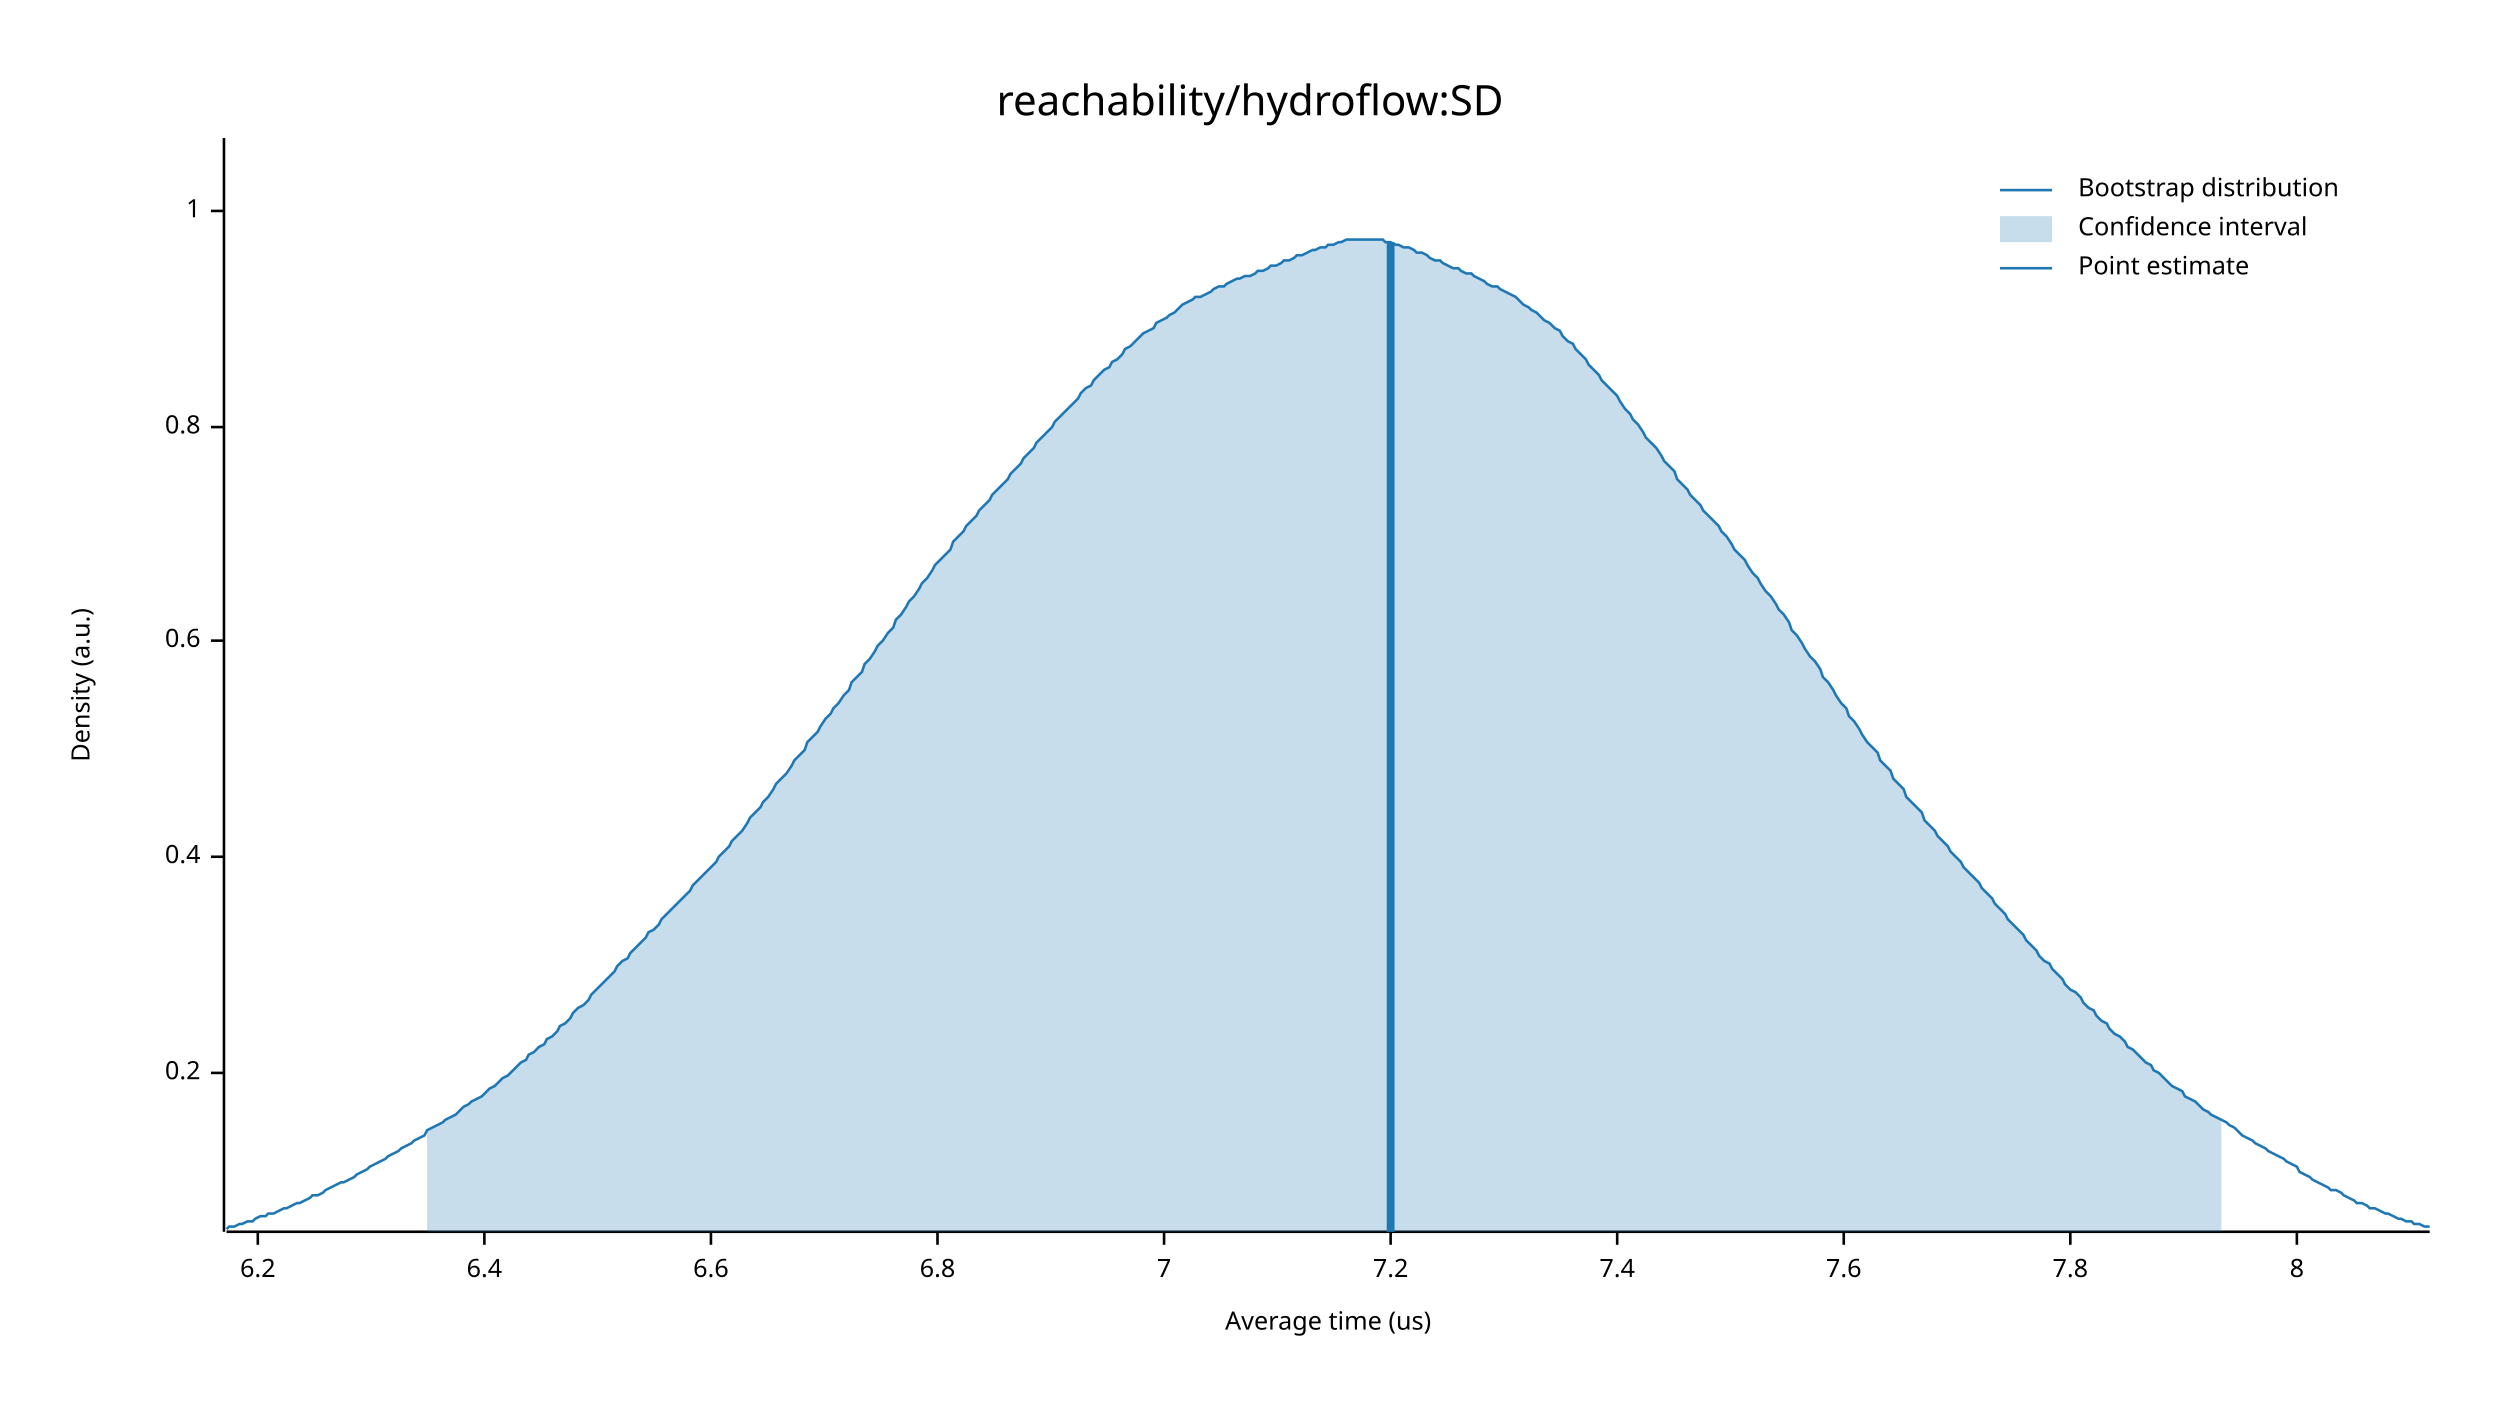
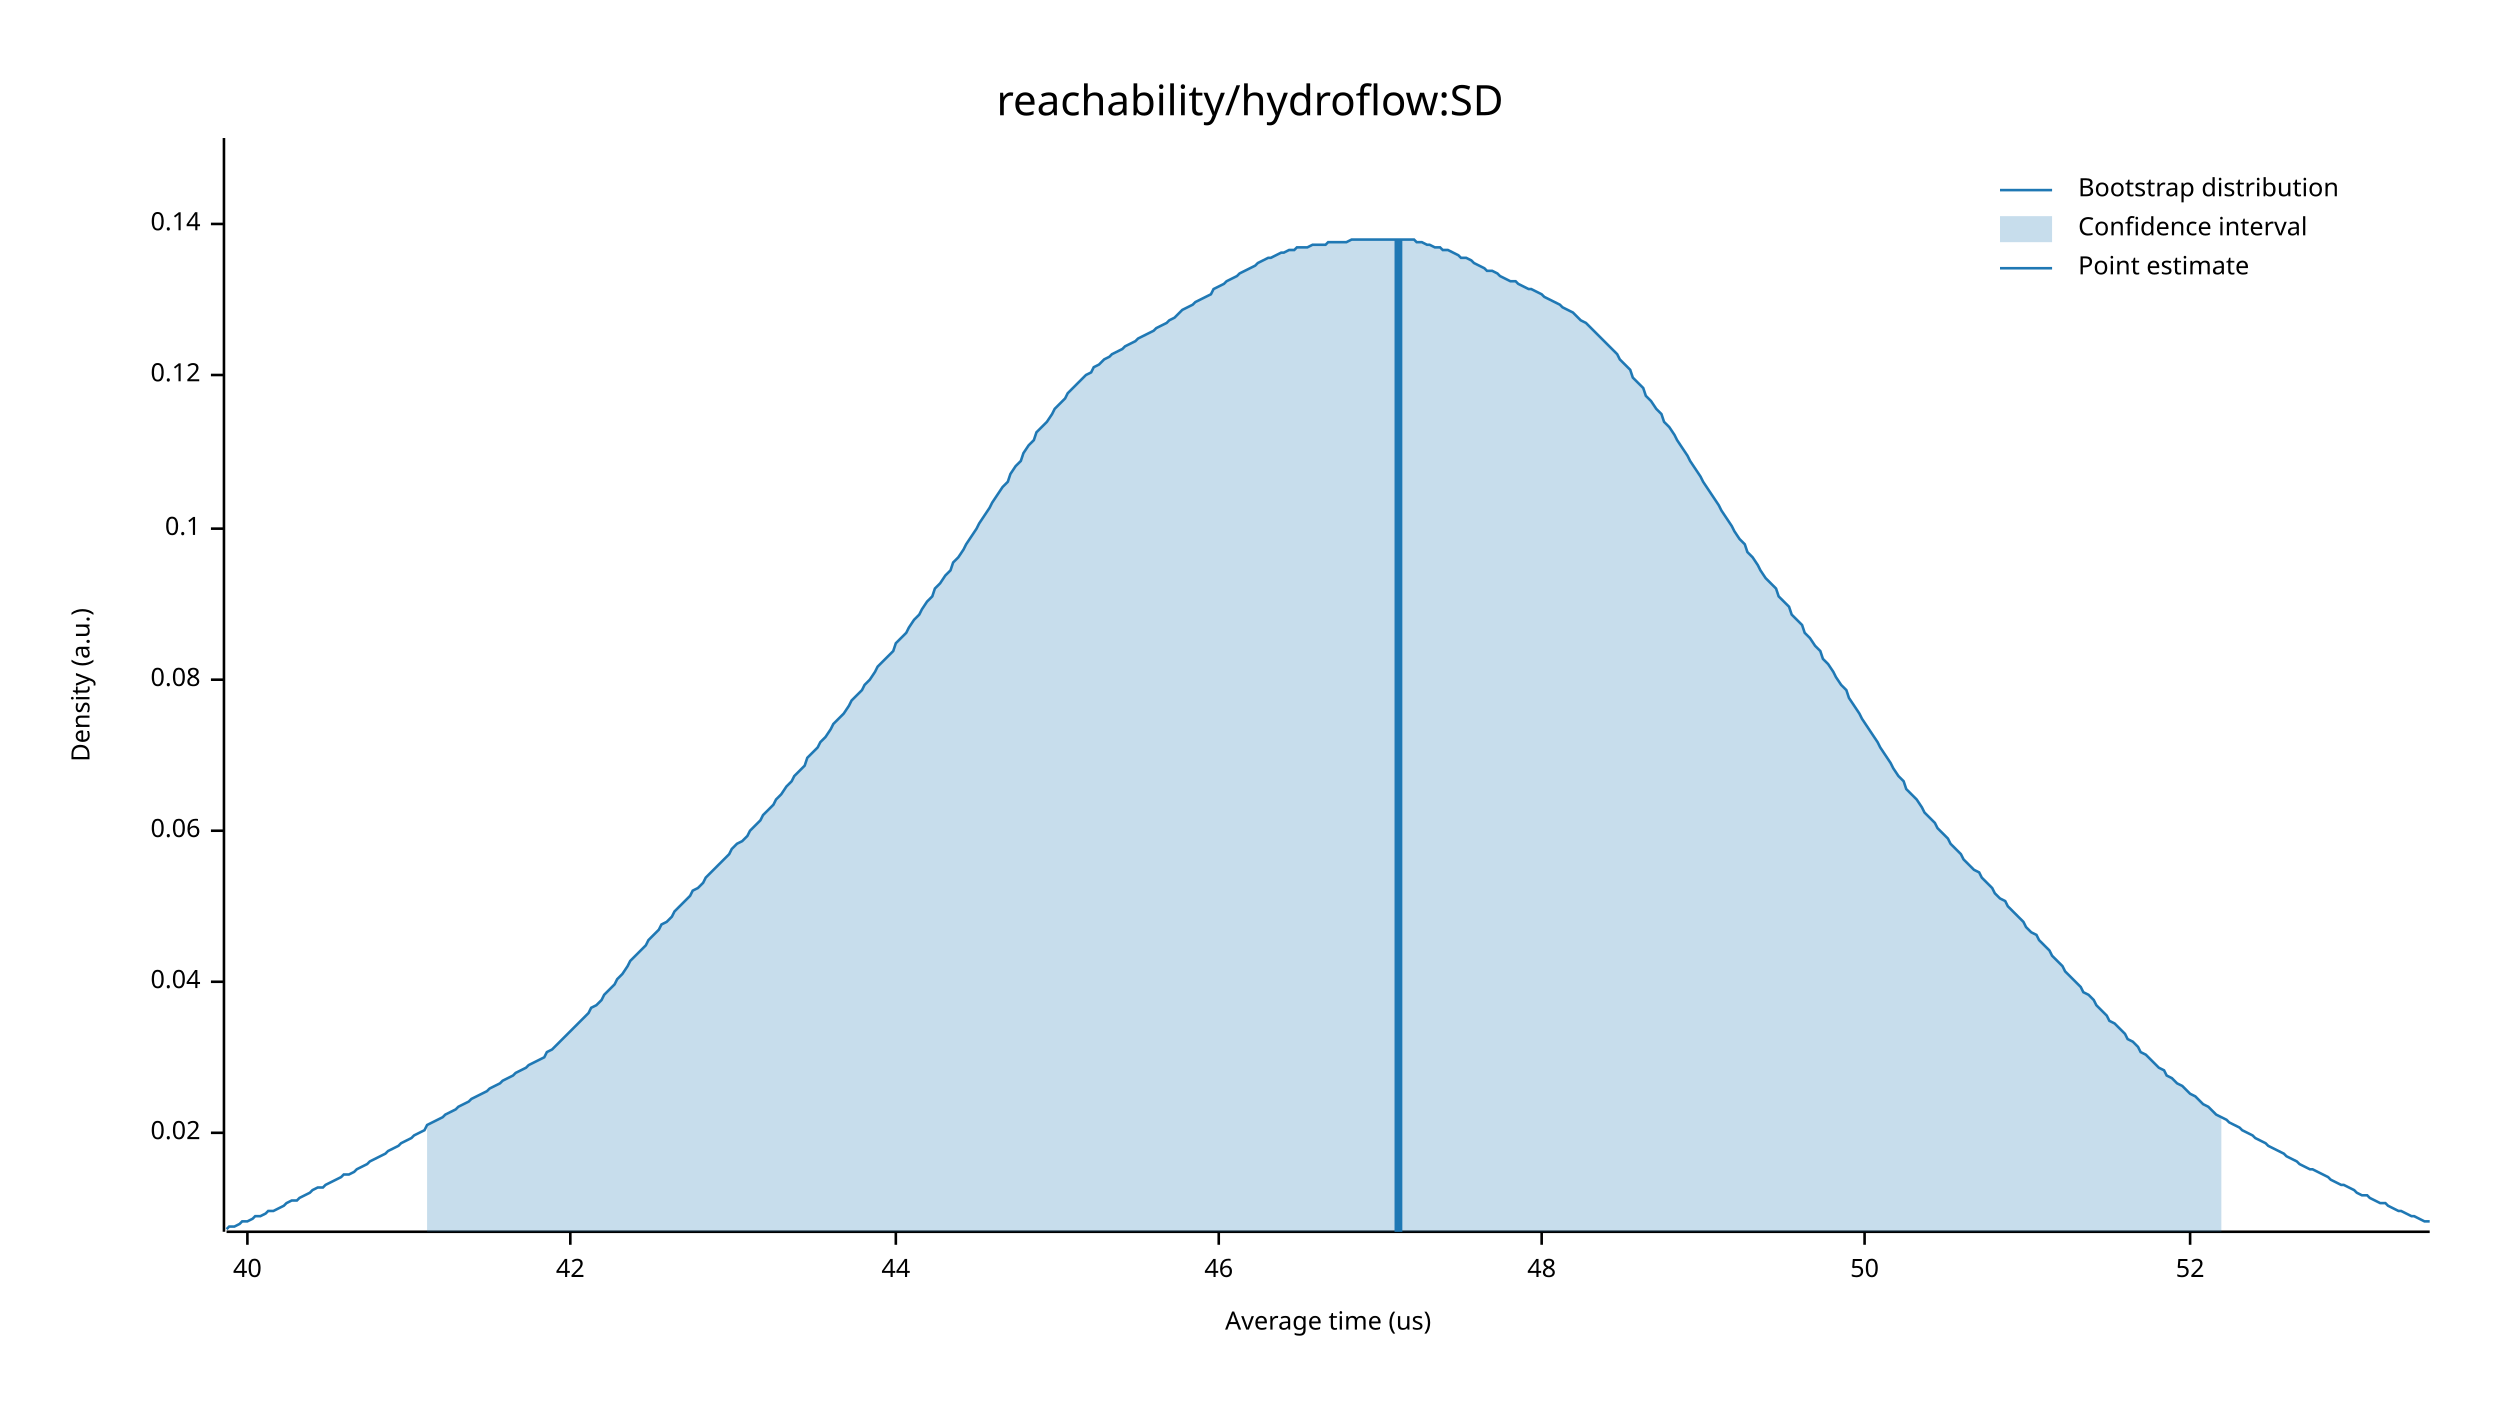
<svg xmlns="http://www.w3.org/2000/svg" width="960" height="540" viewBox="0 0 960 540">
  <text x="480" y="32" dy="0.76em" text-anchor="middle" font-family="sans-serif" font-size="16.129" opacity="1" fill="#000000">
reachability/hydroflow:SD
</text>
  <text x="27" y="263" dy="0.76em" text-anchor="middle" font-family="sans-serif" font-size="9.677" opacity="1" fill="#000000" transform="rotate(270, 27, 263)">
Density (a.u.)
</text>
  <text x="510" y="513" dy="-0.5ex" text-anchor="middle" font-family="sans-serif" font-size="9.677" opacity="1" fill="#000000">
Average time (us)
</text>
  <polyline fill="none" opacity="1" stroke="#000000" stroke-width="1" points="86,53 86,473 " />
-   <text x="77" y="412" dy="0.5ex" text-anchor="end" font-family="sans-serif" font-size="9.677" opacity="1" fill="#000000">
- 0.2
+   <text x="77" y="435" dy="0.5ex" text-anchor="end" font-family="sans-serif" font-size="9.677" opacity="1" fill="#000000">
+ 0.02
</text>
-   <polyline fill="none" opacity="1" stroke="#000000" stroke-width="1" points="81,412 86,412 " />
-   <text x="77" y="329" dy="0.5ex" text-anchor="end" font-family="sans-serif" font-size="9.677" opacity="1" fill="#000000">
- 0.4
+   <polyline fill="none" opacity="1" stroke="#000000" stroke-width="1" points="81,435 86,435 " />
+   <text x="77" y="377" dy="0.5ex" text-anchor="end" font-family="sans-serif" font-size="9.677" opacity="1" fill="#000000">
+ 0.04
</text>
-   <polyline fill="none" opacity="1" stroke="#000000" stroke-width="1" points="81,329 86,329 " />
-   <text x="77" y="246" dy="0.5ex" text-anchor="end" font-family="sans-serif" font-size="9.677" opacity="1" fill="#000000">
- 0.6
+   <polyline fill="none" opacity="1" stroke="#000000" stroke-width="1" points="81,377 86,377 " />
+   <text x="77" y="319" dy="0.5ex" text-anchor="end" font-family="sans-serif" font-size="9.677" opacity="1" fill="#000000">
+ 0.06
</text>
-   <polyline fill="none" opacity="1" stroke="#000000" stroke-width="1" points="81,246 86,246 " />
-   <text x="77" y="164" dy="0.5ex" text-anchor="end" font-family="sans-serif" font-size="9.677" opacity="1" fill="#000000">
- 0.8
+   <polyline fill="none" opacity="1" stroke="#000000" stroke-width="1" points="81,319 86,319 " />
+   <text x="77" y="261" dy="0.5ex" text-anchor="end" font-family="sans-serif" font-size="9.677" opacity="1" fill="#000000">
+ 0.08
</text>
-   <polyline fill="none" opacity="1" stroke="#000000" stroke-width="1" points="81,164 86,164 " />
-   <text x="77" y="81" dy="0.5ex" text-anchor="end" font-family="sans-serif" font-size="9.677" opacity="1" fill="#000000">
- 1
+   <polyline fill="none" opacity="1" stroke="#000000" stroke-width="1" points="81,261 86,261 " />
+   <text x="77" y="203" dy="0.5ex" text-anchor="end" font-family="sans-serif" font-size="9.677" opacity="1" fill="#000000">
+ 0.1
</text>
-   <polyline fill="none" opacity="1" stroke="#000000" stroke-width="1" points="81,81 86,81 " />
+   <polyline fill="none" opacity="1" stroke="#000000" stroke-width="1" points="81,203 86,203 " />
+   <text x="77" y="144" dy="0.5ex" text-anchor="end" font-family="sans-serif" font-size="9.677" opacity="1" fill="#000000">
+ 0.12
+ </text>
+   <polyline fill="none" opacity="1" stroke="#000000" stroke-width="1" points="81,144 86,144 " />
+   <text x="77" y="86" dy="0.5ex" text-anchor="end" font-family="sans-serif" font-size="9.677" opacity="1" fill="#000000">
+ 0.14
+ </text>
+   <polyline fill="none" opacity="1" stroke="#000000" stroke-width="1" points="81,86 86,86 " />
  <polyline fill="none" opacity="1" stroke="#000000" stroke-width="1" points="87,473 933,473 " />
-   <text x="99" y="483" dy="0.76em" text-anchor="middle" font-family="sans-serif" font-size="9.677" opacity="1" fill="#000000">
- 6.2
+   <text x="95" y="483" dy="0.76em" text-anchor="middle" font-family="sans-serif" font-size="9.677" opacity="1" fill="#000000">
+ 40
</text>
-   <polyline fill="none" opacity="1" stroke="#000000" stroke-width="1" points="99,473 99,478 " />
-   <text x="186" y="483" dy="0.76em" text-anchor="middle" font-family="sans-serif" font-size="9.677" opacity="1" fill="#000000">
- 6.4
+   <polyline fill="none" opacity="1" stroke="#000000" stroke-width="1" points="95,473 95,478 " />
+   <text x="219" y="483" dy="0.76em" text-anchor="middle" font-family="sans-serif" font-size="9.677" opacity="1" fill="#000000">
+ 42
</text>
-   <polyline fill="none" opacity="1" stroke="#000000" stroke-width="1" points="186,473 186,478 " />
-   <text x="273" y="483" dy="0.76em" text-anchor="middle" font-family="sans-serif" font-size="9.677" opacity="1" fill="#000000">
- 6.6
+   <polyline fill="none" opacity="1" stroke="#000000" stroke-width="1" points="219,473 219,478 " />
+   <text x="344" y="483" dy="0.76em" text-anchor="middle" font-family="sans-serif" font-size="9.677" opacity="1" fill="#000000">
+ 44
</text>
-   <polyline fill="none" opacity="1" stroke="#000000" stroke-width="1" points="273,473 273,478 " />
-   <text x="360" y="483" dy="0.76em" text-anchor="middle" font-family="sans-serif" font-size="9.677" opacity="1" fill="#000000">
- 6.8
+   <polyline fill="none" opacity="1" stroke="#000000" stroke-width="1" points="344,473 344,478 " />
+   <text x="468" y="483" dy="0.76em" text-anchor="middle" font-family="sans-serif" font-size="9.677" opacity="1" fill="#000000">
+ 46
</text>
-   <polyline fill="none" opacity="1" stroke="#000000" stroke-width="1" points="360,473 360,478 " />
-   <text x="447" y="483" dy="0.76em" text-anchor="middle" font-family="sans-serif" font-size="9.677" opacity="1" fill="#000000">
- 7
+   <polyline fill="none" opacity="1" stroke="#000000" stroke-width="1" points="468,473 468,478 " />
+   <text x="592" y="483" dy="0.76em" text-anchor="middle" font-family="sans-serif" font-size="9.677" opacity="1" fill="#000000">
+ 48
</text>
-   <polyline fill="none" opacity="1" stroke="#000000" stroke-width="1" points="447,473 447,478 " />
-   <text x="534" y="483" dy="0.76em" text-anchor="middle" font-family="sans-serif" font-size="9.677" opacity="1" fill="#000000">
- 7.2
+   <polyline fill="none" opacity="1" stroke="#000000" stroke-width="1" points="592,473 592,478 " />
+   <text x="716" y="483" dy="0.76em" text-anchor="middle" font-family="sans-serif" font-size="9.677" opacity="1" fill="#000000">
+ 50
</text>
-   <polyline fill="none" opacity="1" stroke="#000000" stroke-width="1" points="534,473 534,478 " />
-   <text x="621" y="483" dy="0.76em" text-anchor="middle" font-family="sans-serif" font-size="9.677" opacity="1" fill="#000000">
- 7.4
+   <polyline fill="none" opacity="1" stroke="#000000" stroke-width="1" points="716,473 716,478 " />
+   <text x="841" y="483" dy="0.76em" text-anchor="middle" font-family="sans-serif" font-size="9.677" opacity="1" fill="#000000">
+ 52
</text>
-   <polyline fill="none" opacity="1" stroke="#000000" stroke-width="1" points="621,473 621,478 " />
-   <text x="708" y="483" dy="0.76em" text-anchor="middle" font-family="sans-serif" font-size="9.677" opacity="1" fill="#000000">
- 7.6
- </text>
-   <polyline fill="none" opacity="1" stroke="#000000" stroke-width="1" points="708,473 708,478 " />
-   <text x="795" y="483" dy="0.76em" text-anchor="middle" font-family="sans-serif" font-size="9.677" opacity="1" fill="#000000">
- 7.8
- </text>
-   <polyline fill="none" opacity="1" stroke="#000000" stroke-width="1" points="795,473 795,478 " />
-   <text x="882" y="483" dy="0.76em" text-anchor="middle" font-family="sans-serif" font-size="9.677" opacity="1" fill="#000000">
- 8
- </text>
-   <polyline fill="none" opacity="1" stroke="#000000" stroke-width="1" points="882,473 882,478 " />
-   <polyline fill="none" opacity="1" stroke="#1F78B4" stroke-width="1" points="87,472 88,471 90,471 92,470 93,470 95,469 97,469 98,468 100,467 102,467 103,466 105,466 107,465 109,464 110,464 112,463 114,462 115,462 117,461 119,460 120,459 122,459 124,458 125,457 127,456 129,455 131,454 132,454 134,453 136,452 137,451 139,450 141,449 142,448 144,447 146,446 148,445 149,444 151,443 153,442 154,441 156,440 158,439 159,438 161,437 163,436 164,434 166,433 168,432 170,431 171,430 173,429 175,428 176,427 178,425 180,424 181,423 183,422 185,421 187,419 188,418 190,417 192,415 193,414 195,413 197,411 198,410 200,408 202,407 203,405 205,404 207,402 209,401 210,399 212,398 214,396 215,394 217,393 219,391 220,389 222,387 224,386 226,384 227,382 229,380 231,378 232,377 234,375 236,373 237,371 239,369 241,368 242,366 244,364 246,362 248,360 249,358 251,357 253,355 254,353 256,351 258,349 259,348 261,346 263,344 265,342 266,340 268,338 270,336 271,335 273,333 275,331 276,329 278,327 280,325 281,323 283,321 285,319 287,316 288,314 290,312 292,310 293,308 295,306 297,303 298,301 300,299 302,297 304,294 305,292 307,290 309,288 310,285 312,283 314,281 315,279 317,276 319,274 320,272 322,270 324,267 326,265 327,262 329,260 331,258 332,255 334,253 336,250 337,248 339,246 341,243 343,241 344,238 346,236 348,233 349,231 351,229 353,226 354,224 356,222 358,219 359,217 361,215 363,213 365,211 366,208 368,206 370,204 371,202 373,200 375,198 376,196 378,194 380,192 381,190 383,188 385,186 387,184 388,182 390,180 392,178 393,176 395,174 397,172 398,170 400,168 402,166 404,164 405,162 407,160 409,158 410,157 412,155 414,153 415,151 417,149 419,148 420,146 422,144 424,142 426,141 427,139 429,138 431,136 432,134 434,133 436,131 437,130 439,128 441,127 443,126 444,124 446,123 448,122 449,121 451,120 453,118 454,117 456,116 458,115 459,114 461,114 463,113 465,112 466,111 468,110 470,110 471,109 473,108 475,107 476,107 478,106 480,106 482,105 483,104 485,104 487,103 488,102 490,102 492,101 493,100 495,100 497,99 498,98 500,98 502,97 504,96 505,96 507,95 509,95 510,94 512,94 514,93 515,93 517,92 519,92 521,92 522,92 524,92 526,92 527,92 529,92 531,92 532,93 534,93 536,94 537,94 539,95 541,95 543,96 544,97 546,97 548,98 549,99 551,100 553,100 554,101 556,102 558,103 560,103 561,104 563,105 565,105 566,106 568,107 570,108 571,109 573,110 575,110 576,111 578,112 580,113 582,114 583,115 585,117 587,118 588,119 590,120 592,122 593,123 595,124 597,126 599,127 600,129 602,131 604,132 605,134 607,136 609,138 610,140 612,142 614,144 615,146 617,148 619,150 621,152 622,154 624,157 626,159 627,161 629,163 631,166 632,168 634,170 636,172 638,175 639,177 641,179 643,181 644,184 646,186 648,188 649,190 651,192 653,194 654,196 656,198 658,200 660,202 661,204 663,206 665,209 666,211 668,213 670,215 671,217 673,220 675,222 676,224 678,227 680,229 682,232 683,234 685,236 687,239 688,242 690,244 692,247 693,249 695,252 697,254 699,257 700,260 702,262 704,265 705,267 707,270 709,272 710,275 712,277 714,280 715,282 717,285 719,287 721,289 722,292 724,294 726,296 727,299 729,301 731,303 732,306 734,308 736,310 738,312 739,315 741,317 743,319 744,321 746,323 748,325 749,327 751,329 753,331 754,333 756,335 758,337 760,339 761,341 763,343 765,345 766,347 768,349 770,351 771,353 773,355 775,357 777,359 778,361 780,363 782,365 783,367 785,369 787,370 788,372 790,374 792,376 793,378 795,380 797,381 799,383 800,385 802,387 804,388 805,390 807,392 809,393 810,395 812,397 814,398 816,400 817,402 819,403 821,405 822,406 824,408 826,409 827,411 829,412 831,414 832,415 834,417 836,418 838,419 839,421 841,422 843,423 844,424 846,426 848,427 849,428 851,429 853,430 855,431 856,432 858,433 860,435 861,436 863,437 865,438 866,439 868,440 870,441 871,442 873,443 875,444 877,445 878,446 880,447 882,448 883,450 885,451 887,452 888,453 890,454 892,455 894,456 895,457 897,457 899,458 900,459 902,460 904,461 905,462 907,462 909,463 910,464 912,464 914,465 916,466 917,466 919,467 921,468 922,468 924,469 926,469 927,470 929,470 931,471 933,471 " />
-   <polygon opacity="0.25" fill="#1F78B4" points="164,434 166,433 168,432 170,431 171,430 173,429 175,428 176,427 178,425 180,424 181,423 183,422 185,421 187,419 188,418 190,417 192,415 193,414 195,413 197,411 198,410 200,408 202,407 203,405 205,404 207,402 209,401 210,399 212,398 214,396 215,394 217,393 219,391 220,389 222,387 224,386 226,384 227,382 229,380 231,378 232,377 234,375 236,373 237,371 239,369 241,368 242,366 244,364 246,362 248,360 249,358 251,357 253,355 254,353 256,351 258,349 259,348 261,346 263,344 265,342 266,340 268,338 270,336 271,335 273,333 275,331 276,329 278,327 280,325 281,323 283,321 285,319 287,316 288,314 290,312 292,310 293,308 295,306 297,303 298,301 300,299 302,297 304,294 305,292 307,290 309,288 310,285 312,283 314,281 315,279 317,276 319,274 320,272 322,270 324,267 326,265 327,262 329,260 331,258 332,255 334,253 336,250 337,248 339,246 341,243 343,241 344,238 346,236 348,233 349,231 351,229 353,226 354,224 356,222 358,219 359,217 361,215 363,213 365,211 366,208 368,206 370,204 371,202 373,200 375,198 376,196 378,194 380,192 381,190 383,188 385,186 387,184 388,182 390,180 392,178 393,176 395,174 397,172 398,170 400,168 402,166 404,164 405,162 407,160 409,158 410,157 412,155 414,153 415,151 417,149 419,148 420,146 422,144 424,142 426,141 427,139 429,138 431,136 432,134 434,133 436,131 437,130 439,128 441,127 443,126 444,124 446,123 448,122 449,121 451,120 453,118 454,117 456,116 458,115 459,114 461,114 463,113 465,112 466,111 468,110 470,110 471,109 473,108 475,107 476,107 478,106 480,106 482,105 483,104 485,104 487,103 488,102 490,102 492,101 493,100 495,100 497,99 498,98 500,98 502,97 504,96 505,96 507,95 509,95 510,94 512,94 514,93 515,93 517,92 519,92 521,92 522,92 524,92 526,92 527,92 529,92 531,92 532,93 534,93 536,94 537,94 539,95 541,95 543,96 544,97 546,97 548,98 549,99 551,100 553,100 554,101 556,102 558,103 560,103 561,104 563,105 565,105 566,106 568,107 570,108 571,109 573,110 575,110 576,111 578,112 580,113 582,114 583,115 585,117 587,118 588,119 590,120 592,122 593,123 595,124 597,126 599,127 600,129 602,131 604,132 605,134 607,136 609,138 610,140 612,142 614,144 615,146 617,148 619,150 621,152 622,154 624,157 626,159 627,161 629,163 631,166 632,168 634,170 636,172 638,175 639,177 641,179 643,181 644,184 646,186 648,188 649,190 651,192 653,194 654,196 656,198 658,200 660,202 661,204 663,206 665,209 666,211 668,213 670,215 671,217 673,220 675,222 676,224 678,227 680,229 682,232 683,234 685,236 687,239 688,242 690,244 692,247 693,249 695,252 697,254 699,257 700,260 702,262 704,265 705,267 707,270 709,272 710,275 712,277 714,280 715,282 717,285 719,287 721,289 722,292 724,294 726,296 727,299 729,301 731,303 732,306 734,308 736,310 738,312 739,315 741,317 743,319 744,321 746,323 748,325 749,327 751,329 753,331 754,333 756,335 758,337 760,339 761,341 763,343 765,345 766,347 768,349 770,351 771,353 773,355 775,357 777,359 778,361 780,363 782,365 783,367 785,369 787,370 788,372 790,374 792,376 793,378 795,380 797,381 799,383 800,385 802,387 804,388 805,390 807,392 809,393 810,395 812,397 814,398 816,400 817,402 819,403 821,405 822,406 824,408 826,409 827,411 829,412 831,414 832,415 834,417 836,418 838,419 839,421 841,422 843,423 844,424 846,426 848,427 849,428 851,429 853,430 853,473 164,473 " />
-   <polyline fill="none" opacity="1" stroke="#1F78B4" stroke-width="3" points="534,473 534,93 " />
+   <polyline fill="none" opacity="1" stroke="#000000" stroke-width="1" points="841,473 841,478 " />
+   <polyline fill="none" opacity="1" stroke="#1F78B4" stroke-width="1" points="87,472 88,471 90,471 92,470 93,469 95,469 97,468 98,467 100,467 102,466 103,465 105,465 107,464 109,463 110,462 112,461 114,461 115,460 117,459 119,458 120,457 122,456 124,456 125,455 127,454 129,453 131,452 132,451 134,451 136,450 137,449 139,448 141,447 142,446 144,445 146,444 148,443 149,442 151,441 153,440 154,439 156,438 158,437 159,436 161,435 163,434 164,432 166,431 168,430 170,429 171,428 173,427 175,426 176,425 178,424 180,423 181,422 183,421 185,420 187,419 188,418 190,417 192,416 193,415 195,414 197,413 198,412 200,411 202,410 203,409 205,408 207,407 209,406 210,404 212,403 214,401 215,400 217,398 219,396 220,395 222,393 224,391 226,389 227,387 229,386 231,384 232,382 234,380 236,378 237,376 239,374 241,371 242,369 244,367 246,365 248,363 249,361 251,359 253,357 254,355 256,354 258,352 259,350 261,348 263,346 265,344 266,342 268,341 270,339 271,337 273,335 275,333 276,332 278,330 280,328 281,326 283,324 285,323 287,321 288,319 290,317 292,315 293,313 295,311 297,309 298,307 300,305 302,302 304,300 305,298 307,296 309,294 310,291 312,289 314,287 315,285 317,283 319,280 320,278 322,276 324,274 326,271 327,269 329,267 331,265 332,263 334,261 336,258 337,256 339,254 341,252 343,250 344,247 346,245 348,243 349,241 351,238 353,236 354,234 356,231 358,229 359,226 361,224 363,221 365,219 366,216 368,214 370,211 371,209 373,206 375,203 376,201 378,198 380,195 381,193 383,190 385,187 387,185 388,182 390,179 392,177 393,174 395,171 397,169 398,166 400,164 402,162 404,159 405,157 407,155 409,153 410,151 412,149 414,147 415,146 417,144 419,143 420,141 422,140 424,138 426,137 427,136 429,135 431,134 432,133 434,132 436,131 437,130 439,129 441,128 443,127 444,126 446,125 448,124 449,123 451,122 453,120 454,119 456,118 458,117 459,116 461,115 463,114 465,113 466,111 468,110 470,109 471,108 473,107 475,106 476,105 478,104 480,103 482,102 483,101 485,100 487,99 488,99 490,98 492,97 493,97 495,96 497,96 498,95 500,95 502,95 504,94 505,94 507,94 509,94 510,93 512,93 514,93 515,93 517,93 519,92 521,92 522,92 524,92 526,92 527,92 529,92 531,92 532,92 534,92 536,92 537,92 539,92 541,92 543,92 544,93 546,93 548,94 549,94 551,95 553,95 554,96 556,96 558,97 560,98 561,99 563,99 565,100 566,101 568,102 570,103 571,104 573,104 575,105 576,106 578,107 580,108 582,108 583,109 585,110 587,111 588,111 590,112 592,113 593,114 595,115 597,116 599,117 600,118 602,119 604,120 605,121 607,123 609,124 610,125 612,127 614,129 615,130 617,132 619,134 621,136 622,138 624,140 626,142 627,145 629,147 631,149 632,152 634,154 636,157 638,159 639,162 641,164 643,167 644,169 646,172 648,175 649,177 651,180 653,183 654,185 656,188 658,191 660,194 661,196 663,199 665,202 666,204 668,207 670,209 671,212 673,214 675,217 676,219 678,222 680,224 682,226 683,229 685,231 687,233 688,236 690,238 692,240 693,243 695,245 697,248 699,250 700,253 702,255 704,258 705,260 707,263 709,265 710,268 712,271 714,274 715,276 717,279 719,282 721,285 722,287 724,290 726,293 727,295 729,298 731,300 732,303 734,305 736,307 738,310 739,312 741,314 743,316 744,318 746,320 748,322 749,324 751,326 753,328 754,330 756,332 758,334 760,335 761,337 763,339 765,341 766,343 768,345 770,346 771,348 773,350 775,352 777,354 778,356 780,358 782,359 783,361 785,363 787,365 788,367 790,369 792,371 793,373 795,375 797,377 799,379 800,381 802,382 804,384 805,386 807,388 809,390 810,392 812,393 814,395 816,397 817,399 819,400 821,402 822,404 824,405 826,407 827,408 829,410 831,411 832,413 834,414 836,416 838,417 839,418 841,420 843,421 844,422 846,424 848,425 849,426 851,428 853,429 855,430 856,431 858,432 860,433 861,434 863,435 865,436 866,437 868,438 870,439 871,440 873,441 875,442 877,443 878,444 880,445 882,446 883,447 885,448 887,449 888,449 890,450 892,451 894,452 895,453 897,454 899,455 900,455 902,456 904,457 905,458 907,459 909,459 910,460 912,461 914,462 916,462 917,463 919,464 921,465 922,465 924,466 926,467 927,467 929,468 931,469 933,469 " />
+   <polygon opacity="0.25" fill="#1F78B4" points="164,432 166,431 168,430 170,429 171,428 173,427 175,426 176,425 178,424 180,423 181,422 183,421 185,420 187,419 188,418 190,417 192,416 193,415 195,414 197,413 198,412 200,411 202,410 203,409 205,408 207,407 209,406 210,404 212,403 214,401 215,400 217,398 219,396 220,395 222,393 224,391 226,389 227,387 229,386 231,384 232,382 234,380 236,378 237,376 239,374 241,371 242,369 244,367 246,365 248,363 249,361 251,359 253,357 254,355 256,354 258,352 259,350 261,348 263,346 265,344 266,342 268,341 270,339 271,337 273,335 275,333 276,332 278,330 280,328 281,326 283,324 285,323 287,321 288,319 290,317 292,315 293,313 295,311 297,309 298,307 300,305 302,302 304,300 305,298 307,296 309,294 310,291 312,289 314,287 315,285 317,283 319,280 320,278 322,276 324,274 326,271 327,269 329,267 331,265 332,263 334,261 336,258 337,256 339,254 341,252 343,250 344,247 346,245 348,243 349,241 351,238 353,236 354,234 356,231 358,229 359,226 361,224 363,221 365,219 366,216 368,214 370,211 371,209 373,206 375,203 376,201 378,198 380,195 381,193 383,190 385,187 387,185 388,182 390,179 392,177 393,174 395,171 397,169 398,166 400,164 402,162 404,159 405,157 407,155 409,153 410,151 412,149 414,147 415,146 417,144 419,143 420,141 422,140 424,138 426,137 427,136 429,135 431,134 432,133 434,132 436,131 437,130 439,129 441,128 443,127 444,126 446,125 448,124 449,123 451,122 453,120 454,119 456,118 458,117 459,116 461,115 463,114 465,113 466,111 468,110 470,109 471,108 473,107 475,106 476,105 478,104 480,103 482,102 483,101 485,100 487,99 488,99 490,98 492,97 493,97 495,96 497,96 498,95 500,95 502,95 504,94 505,94 507,94 509,94 510,93 512,93 514,93 515,93 517,93 519,92 521,92 522,92 524,92 526,92 527,92 529,92 531,92 532,92 534,92 536,92 537,92 539,92 541,92 543,92 544,93 546,93 548,94 549,94 551,95 553,95 554,96 556,96 558,97 560,98 561,99 563,99 565,100 566,101 568,102 570,103 571,104 573,104 575,105 576,106 578,107 580,108 582,108 583,109 585,110 587,111 588,111 590,112 592,113 593,114 595,115 597,116 599,117 600,118 602,119 604,120 605,121 607,123 609,124 610,125 612,127 614,129 615,130 617,132 619,134 621,136 622,138 624,140 626,142 627,145 629,147 631,149 632,152 634,154 636,157 638,159 639,162 641,164 643,167 644,169 646,172 648,175 649,177 651,180 653,183 654,185 656,188 658,191 660,194 661,196 663,199 665,202 666,204 668,207 670,209 671,212 673,214 675,217 676,219 678,222 680,224 682,226 683,229 685,231 687,233 688,236 690,238 692,240 693,243 695,245 697,248 699,250 700,253 702,255 704,258 705,260 707,263 709,265 710,268 712,271 714,274 715,276 717,279 719,282 721,285 722,287 724,290 726,293 727,295 729,298 731,300 732,303 734,305 736,307 738,310 739,312 741,314 743,316 744,318 746,320 748,322 749,324 751,326 753,328 754,330 756,332 758,334 760,335 761,337 763,339 765,341 766,343 768,345 770,346 771,348 773,350 775,352 777,354 778,356 780,358 782,359 783,361 785,363 787,365 788,367 790,369 792,371 793,373 795,375 797,377 799,379 800,381 802,382 804,384 805,386 807,388 809,390 810,392 812,393 814,395 816,397 817,399 819,400 821,402 822,404 824,405 826,407 827,408 829,410 831,411 832,413 834,414 836,416 838,417 839,418 841,420 843,421 844,422 846,424 848,425 849,426 851,428 853,429 853,473 164,473 " />
+   <polyline fill="none" opacity="1" stroke="#1F78B4" stroke-width="3" points="537,473 537,92 " />
  <text x="798" y="68" dy="0.76em" text-anchor="start" font-family="sans-serif" font-size="9.677" opacity="1" fill="#000000">
Bootstrap distribution
</text>
  <text x="798" y="83" dy="0.76em" text-anchor="start" font-family="sans-serif" font-size="9.677" opacity="1" fill="#000000">
Confidence interval
</text>
  <text x="798" y="98" dy="0.76em" text-anchor="start" font-family="sans-serif" font-size="9.677" opacity="1" fill="#000000">
Point estimate
</text>
  <polyline fill="none" opacity="1" stroke="#1F78B4" stroke-width="1" points="768,73 788,73 " />
  <rect x="768" y="83" width="20" height="10" opacity="0.25" fill="#1F78B4" stroke="none" />
  <polyline fill="none" opacity="1" stroke="#1F78B4" stroke-width="1" points="768,103 788,103 " />
</svg>
